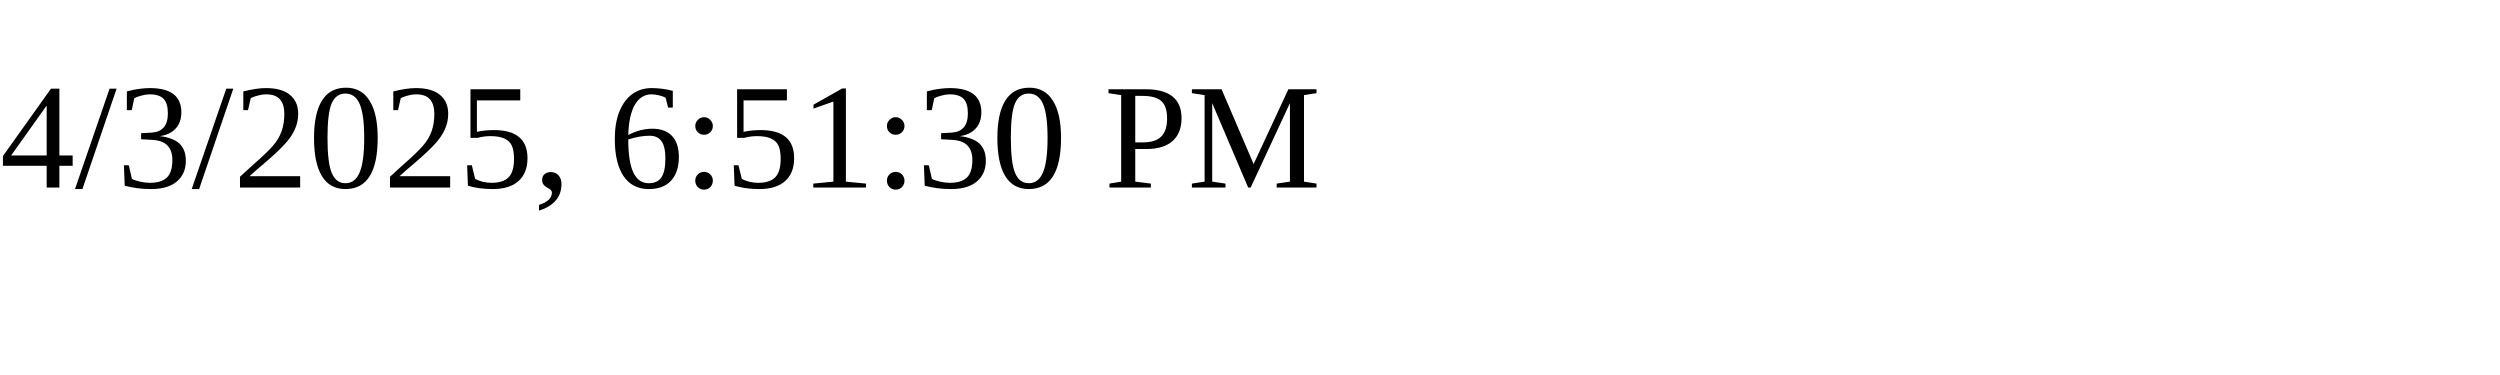
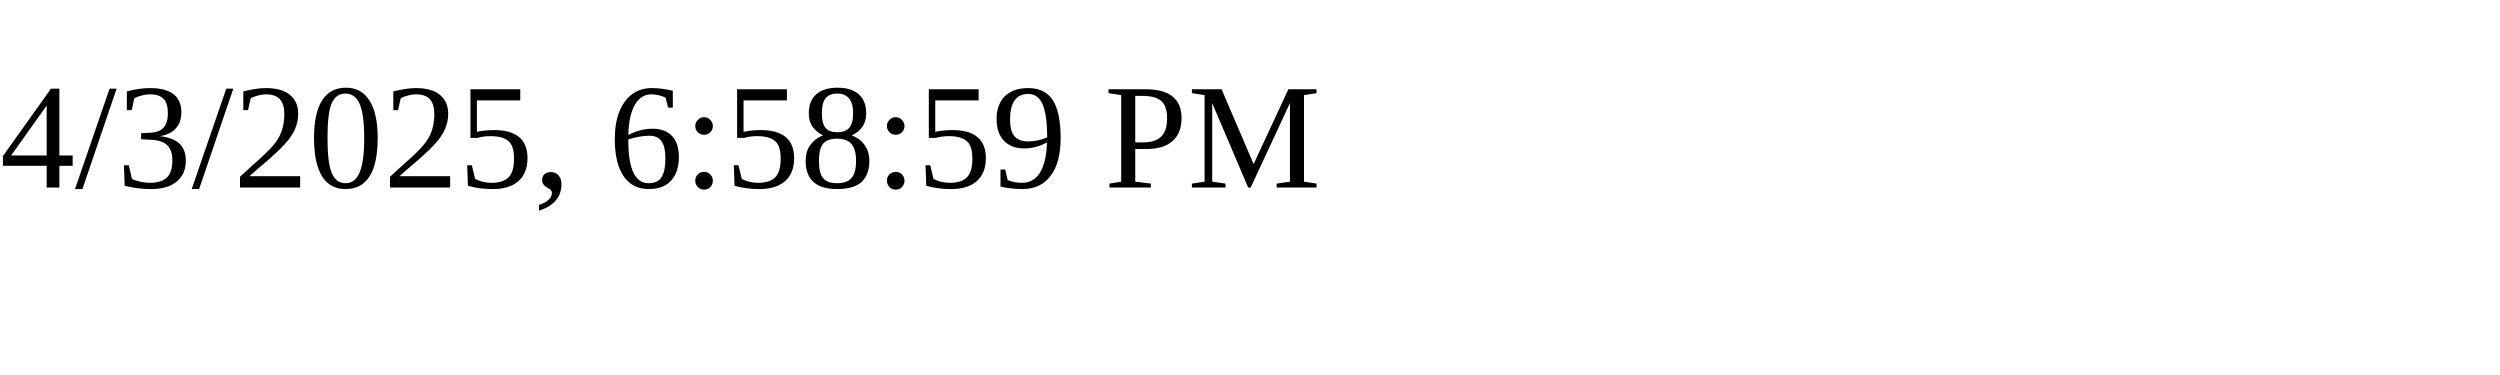
<svg xmlns="http://www.w3.org/2000/svg" height="30" width="200">
-   <text x="0" y="15">4/3/2025, 6:51:30 PM</text>
+   <text x="0" y="15">4/3/2025, 6:58:59 PM</text>
</svg>
